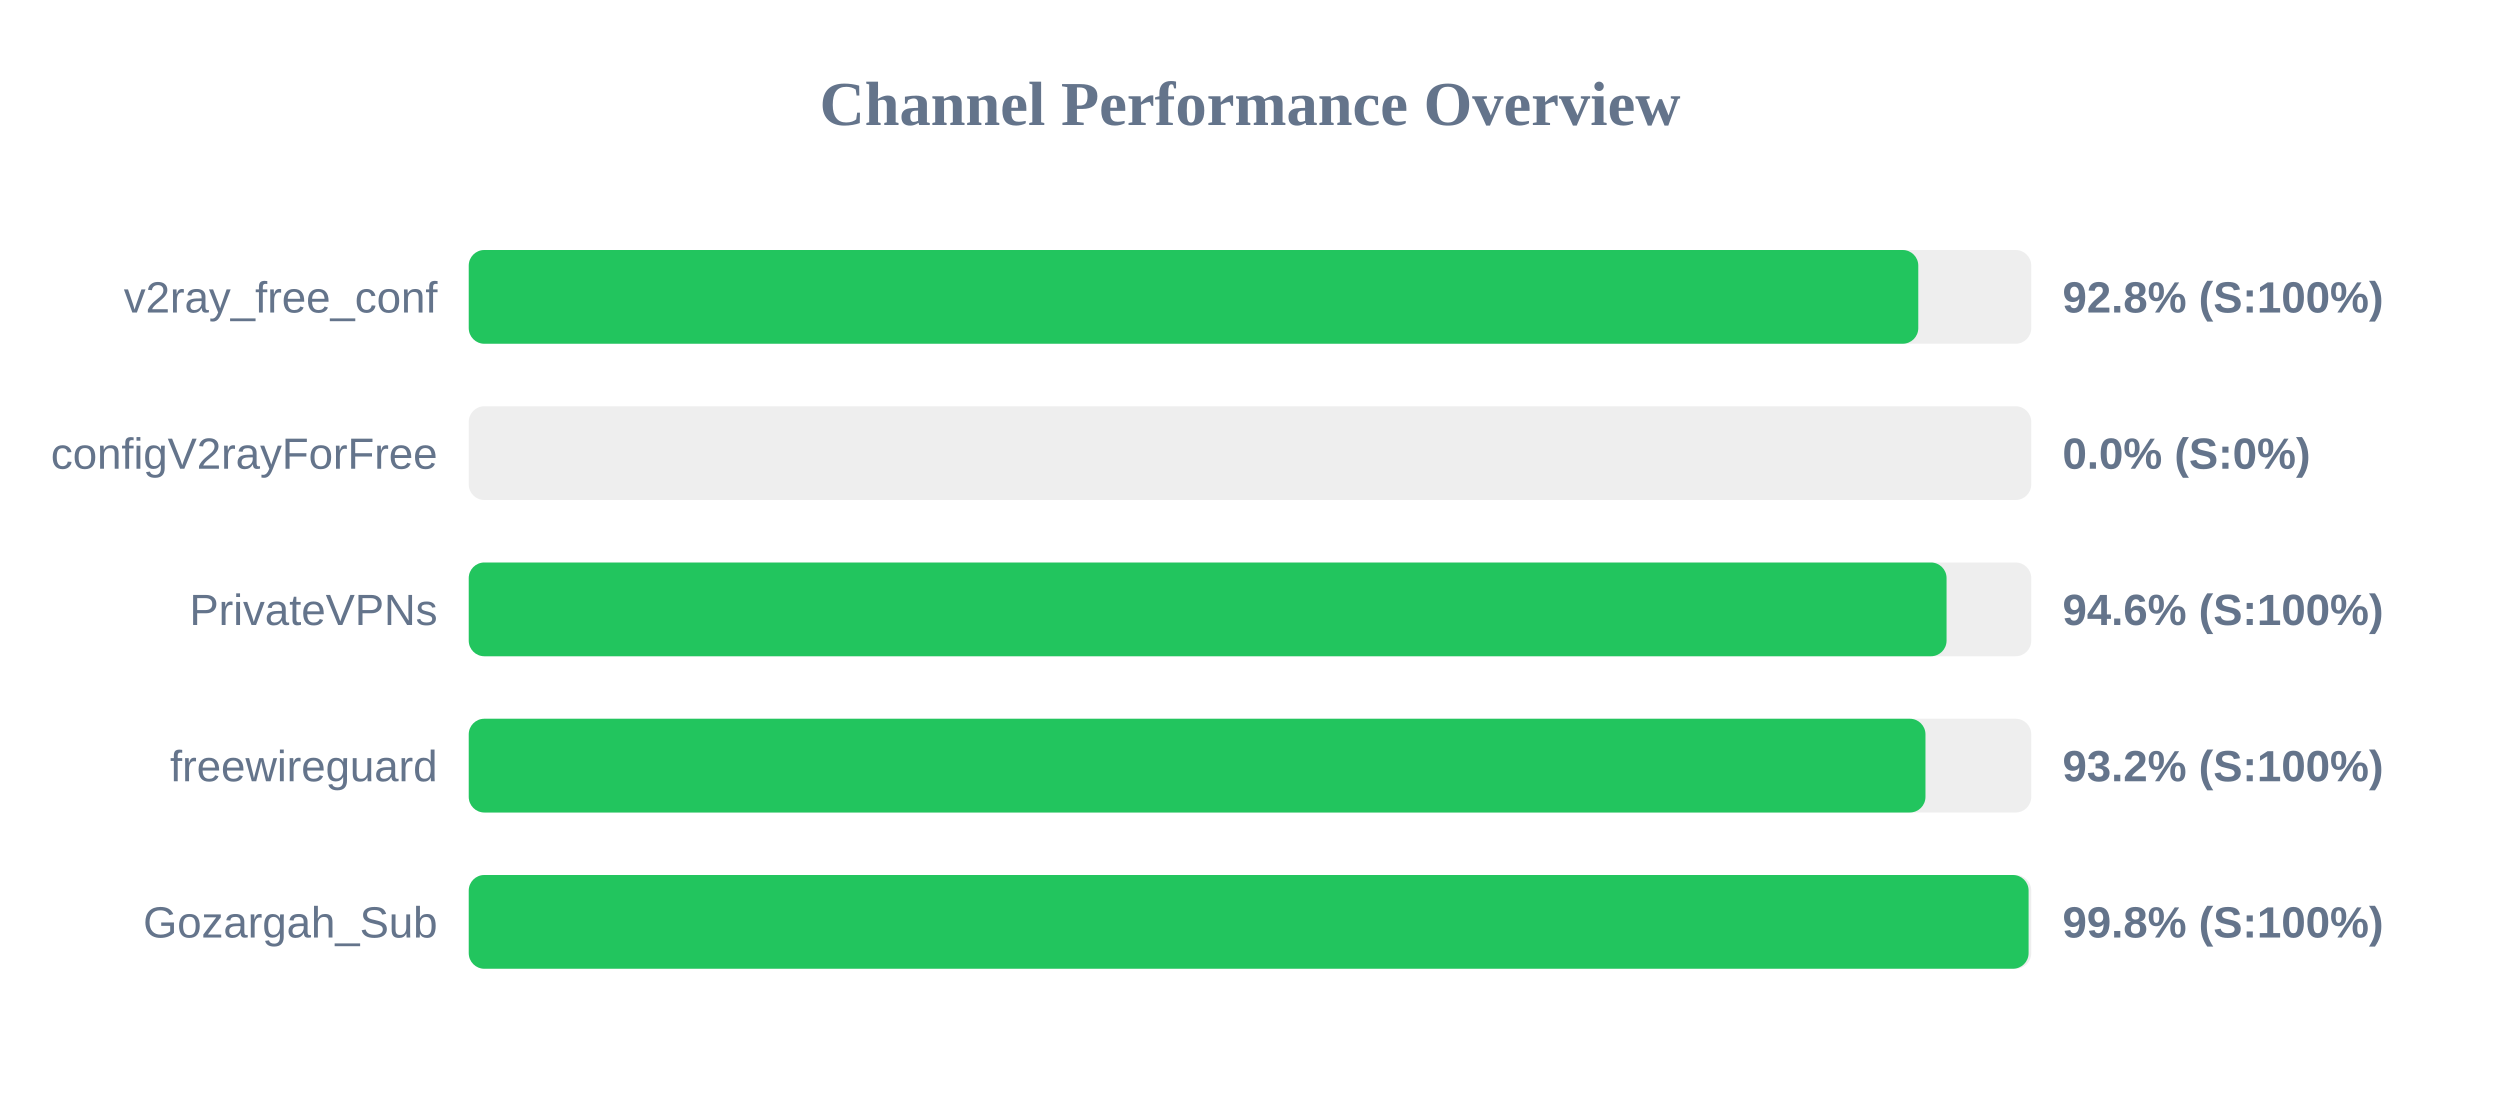
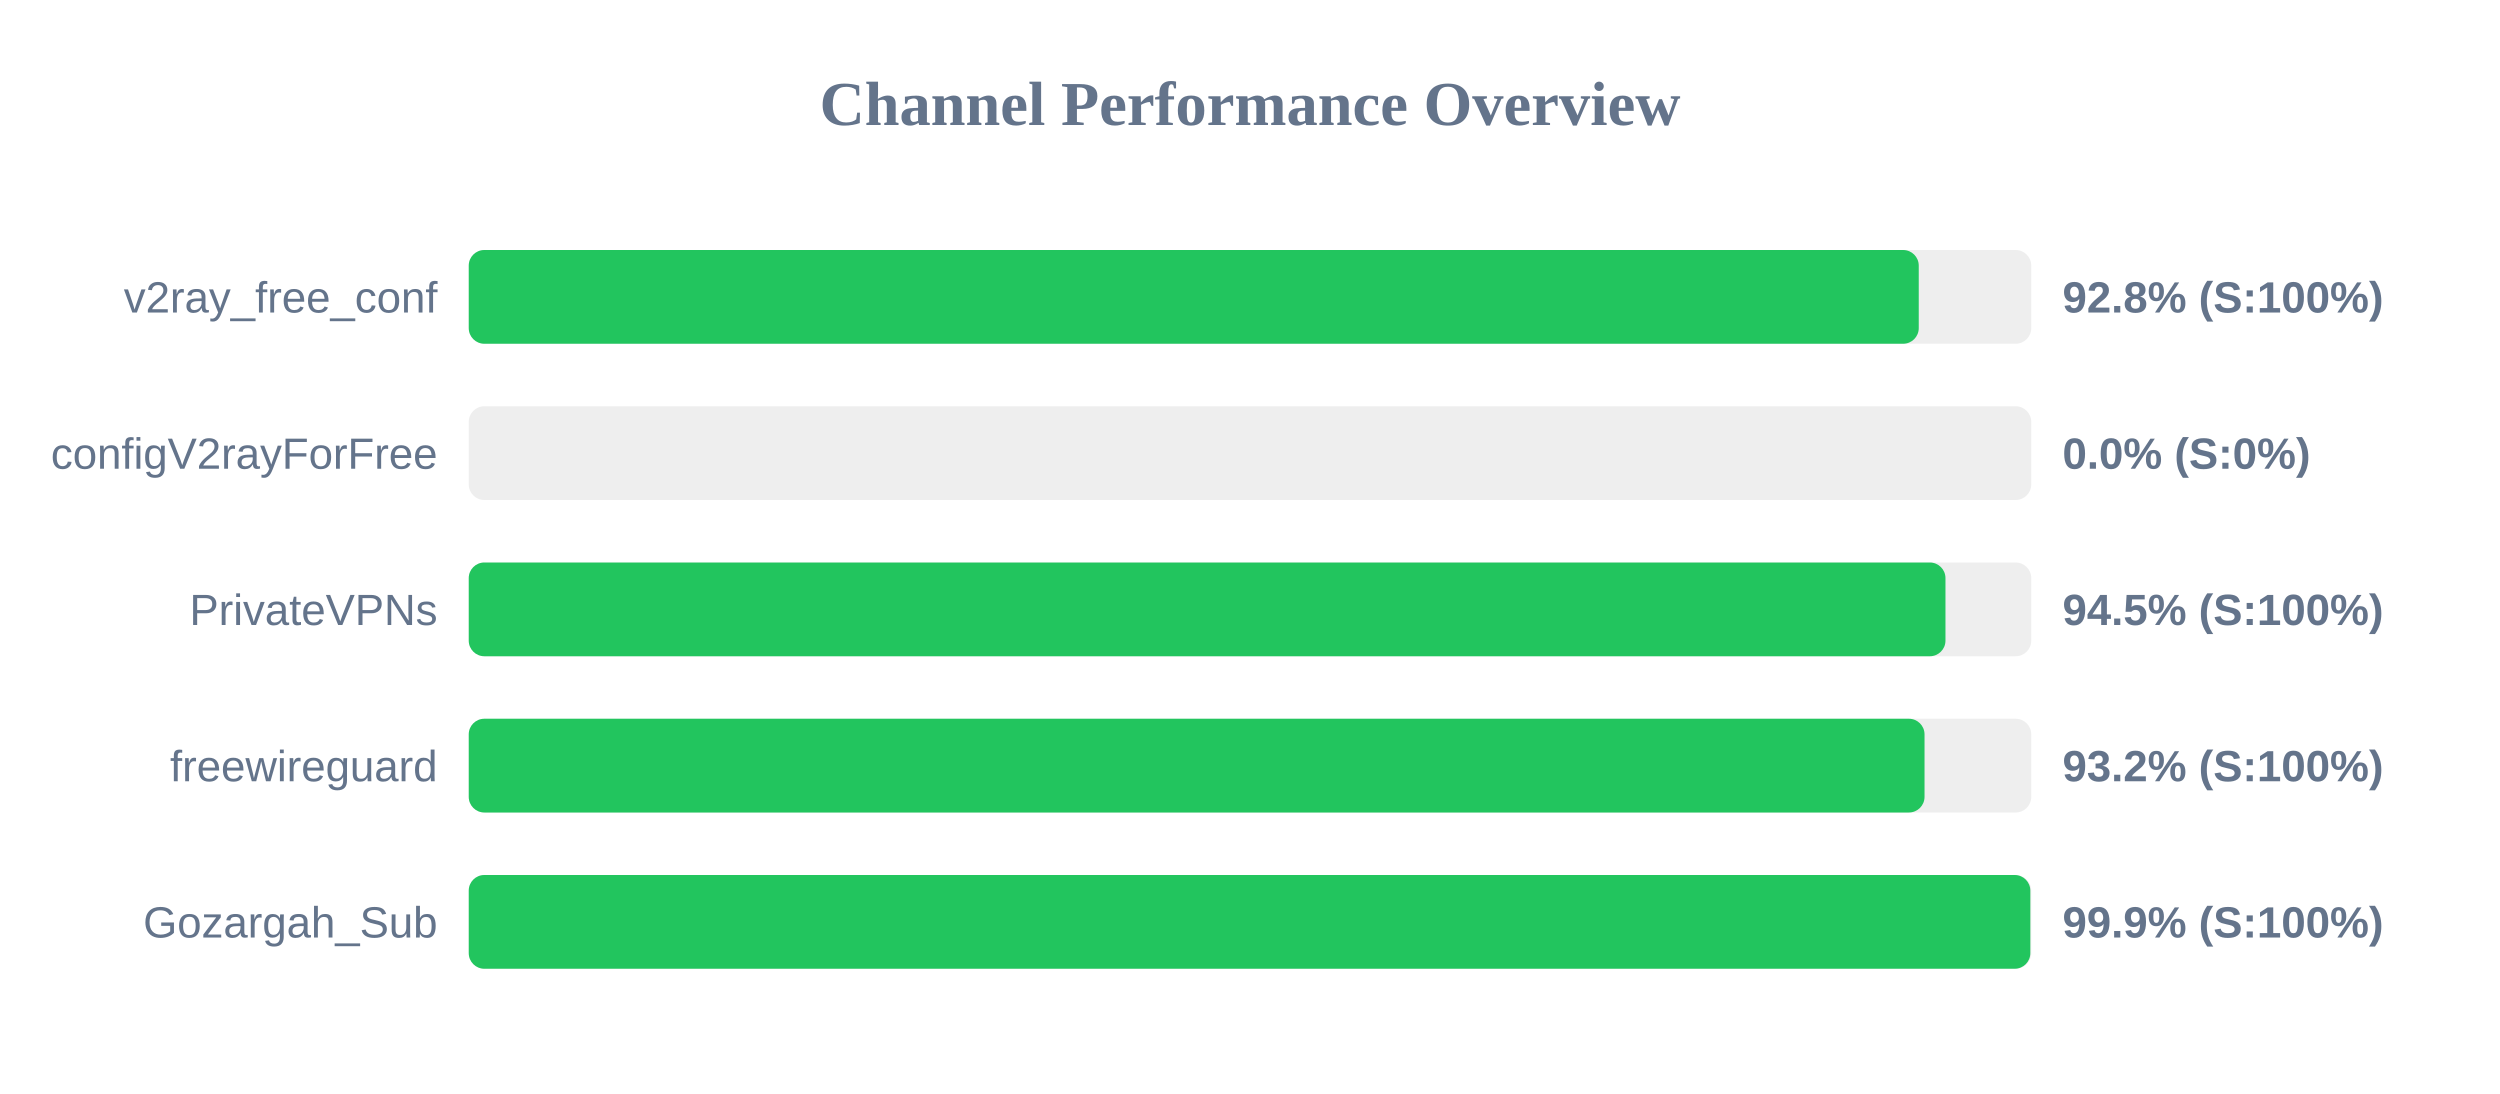
<svg xmlns="http://www.w3.org/2000/svg" width="800" height="350" version="1.1">
  <style>
        .row { font: 14px Arial; fill: #64748b; }
        .score { font: bold 14px Arial; fill: #64748b; }
    </style>
  <text x="400" y="40" text-anchor="middle" font-size="20px" font-weight="bold" fill="#64748b">Channel Performance Overview</text>
  <rect x="150" y="80" width="500" height="30" fill="#eee" rx="5" />
-   <rect x="150" y="80" width="463.85" height="30" fill="#22c55e" rx="5" />
+   <rect x="150" y="80" width="464.0" height="30" fill="#22c55e" rx="5" />
  <text x="140" y="100" text-anchor="end" class="row">v2ray_free_conf</text>
  <text x="660" y="100" text-anchor="start" class="score">92.8% (S:100%)</text>
  <rect x="150" y="130" width="500" height="30" fill="#eee" rx="5" />
  <rect x="150" y="130" width="0.0" height="30" fill="#ef4444" rx="5" />
  <text x="140" y="150" text-anchor="end" class="row">configV2rayForFree</text>
  <text x="660" y="150" text-anchor="start" class="score">0.0% (S:0%)</text>
  <rect x="150" y="180" width="500" height="30" fill="#eee" rx="5" />
-   <rect x="150" y="180" width="472.9" height="30" fill="#22c55e" rx="5" />
+   <rect x="150" y="180" width="472.55" height="30" fill="#22c55e" rx="5" />
  <text x="140" y="200" text-anchor="end" class="row">PrivateVPNs</text>
-   <text x="660" y="200" text-anchor="start" class="score">94.6% (S:100%)</text>
+   <text x="660" y="200" text-anchor="start" class="score">94.5% (S:100%)</text>
  <rect x="150" y="230" width="500" height="30" fill="#eee" rx="5" />
-   <rect x="150" y="230" width="466.15" height="30" fill="#22c55e" rx="5" />
+   <rect x="150" y="230" width="465.85" height="30" fill="#22c55e" rx="5" />
  <text x="140" y="250" text-anchor="end" class="row">freewireguard</text>
  <text x="660" y="250" text-anchor="start" class="score">93.2% (S:100%)</text>
  <rect x="150" y="280" width="500" height="30" fill="#eee" rx="5" />
-   <rect x="150" y="280" width="499.15" height="30" fill="#22c55e" rx="5" />
+   <rect x="150" y="280" width="499.7" height="30" fill="#22c55e" rx="5" />
  <text x="140" y="300" text-anchor="end" class="row">Gozargah_Sub</text>
-   <text x="660" y="300" text-anchor="start" class="score">99.8% (S:100%)</text>
+   <text x="660" y="300" text-anchor="start" class="score">99.9% (S:100%)</text>
</svg>
